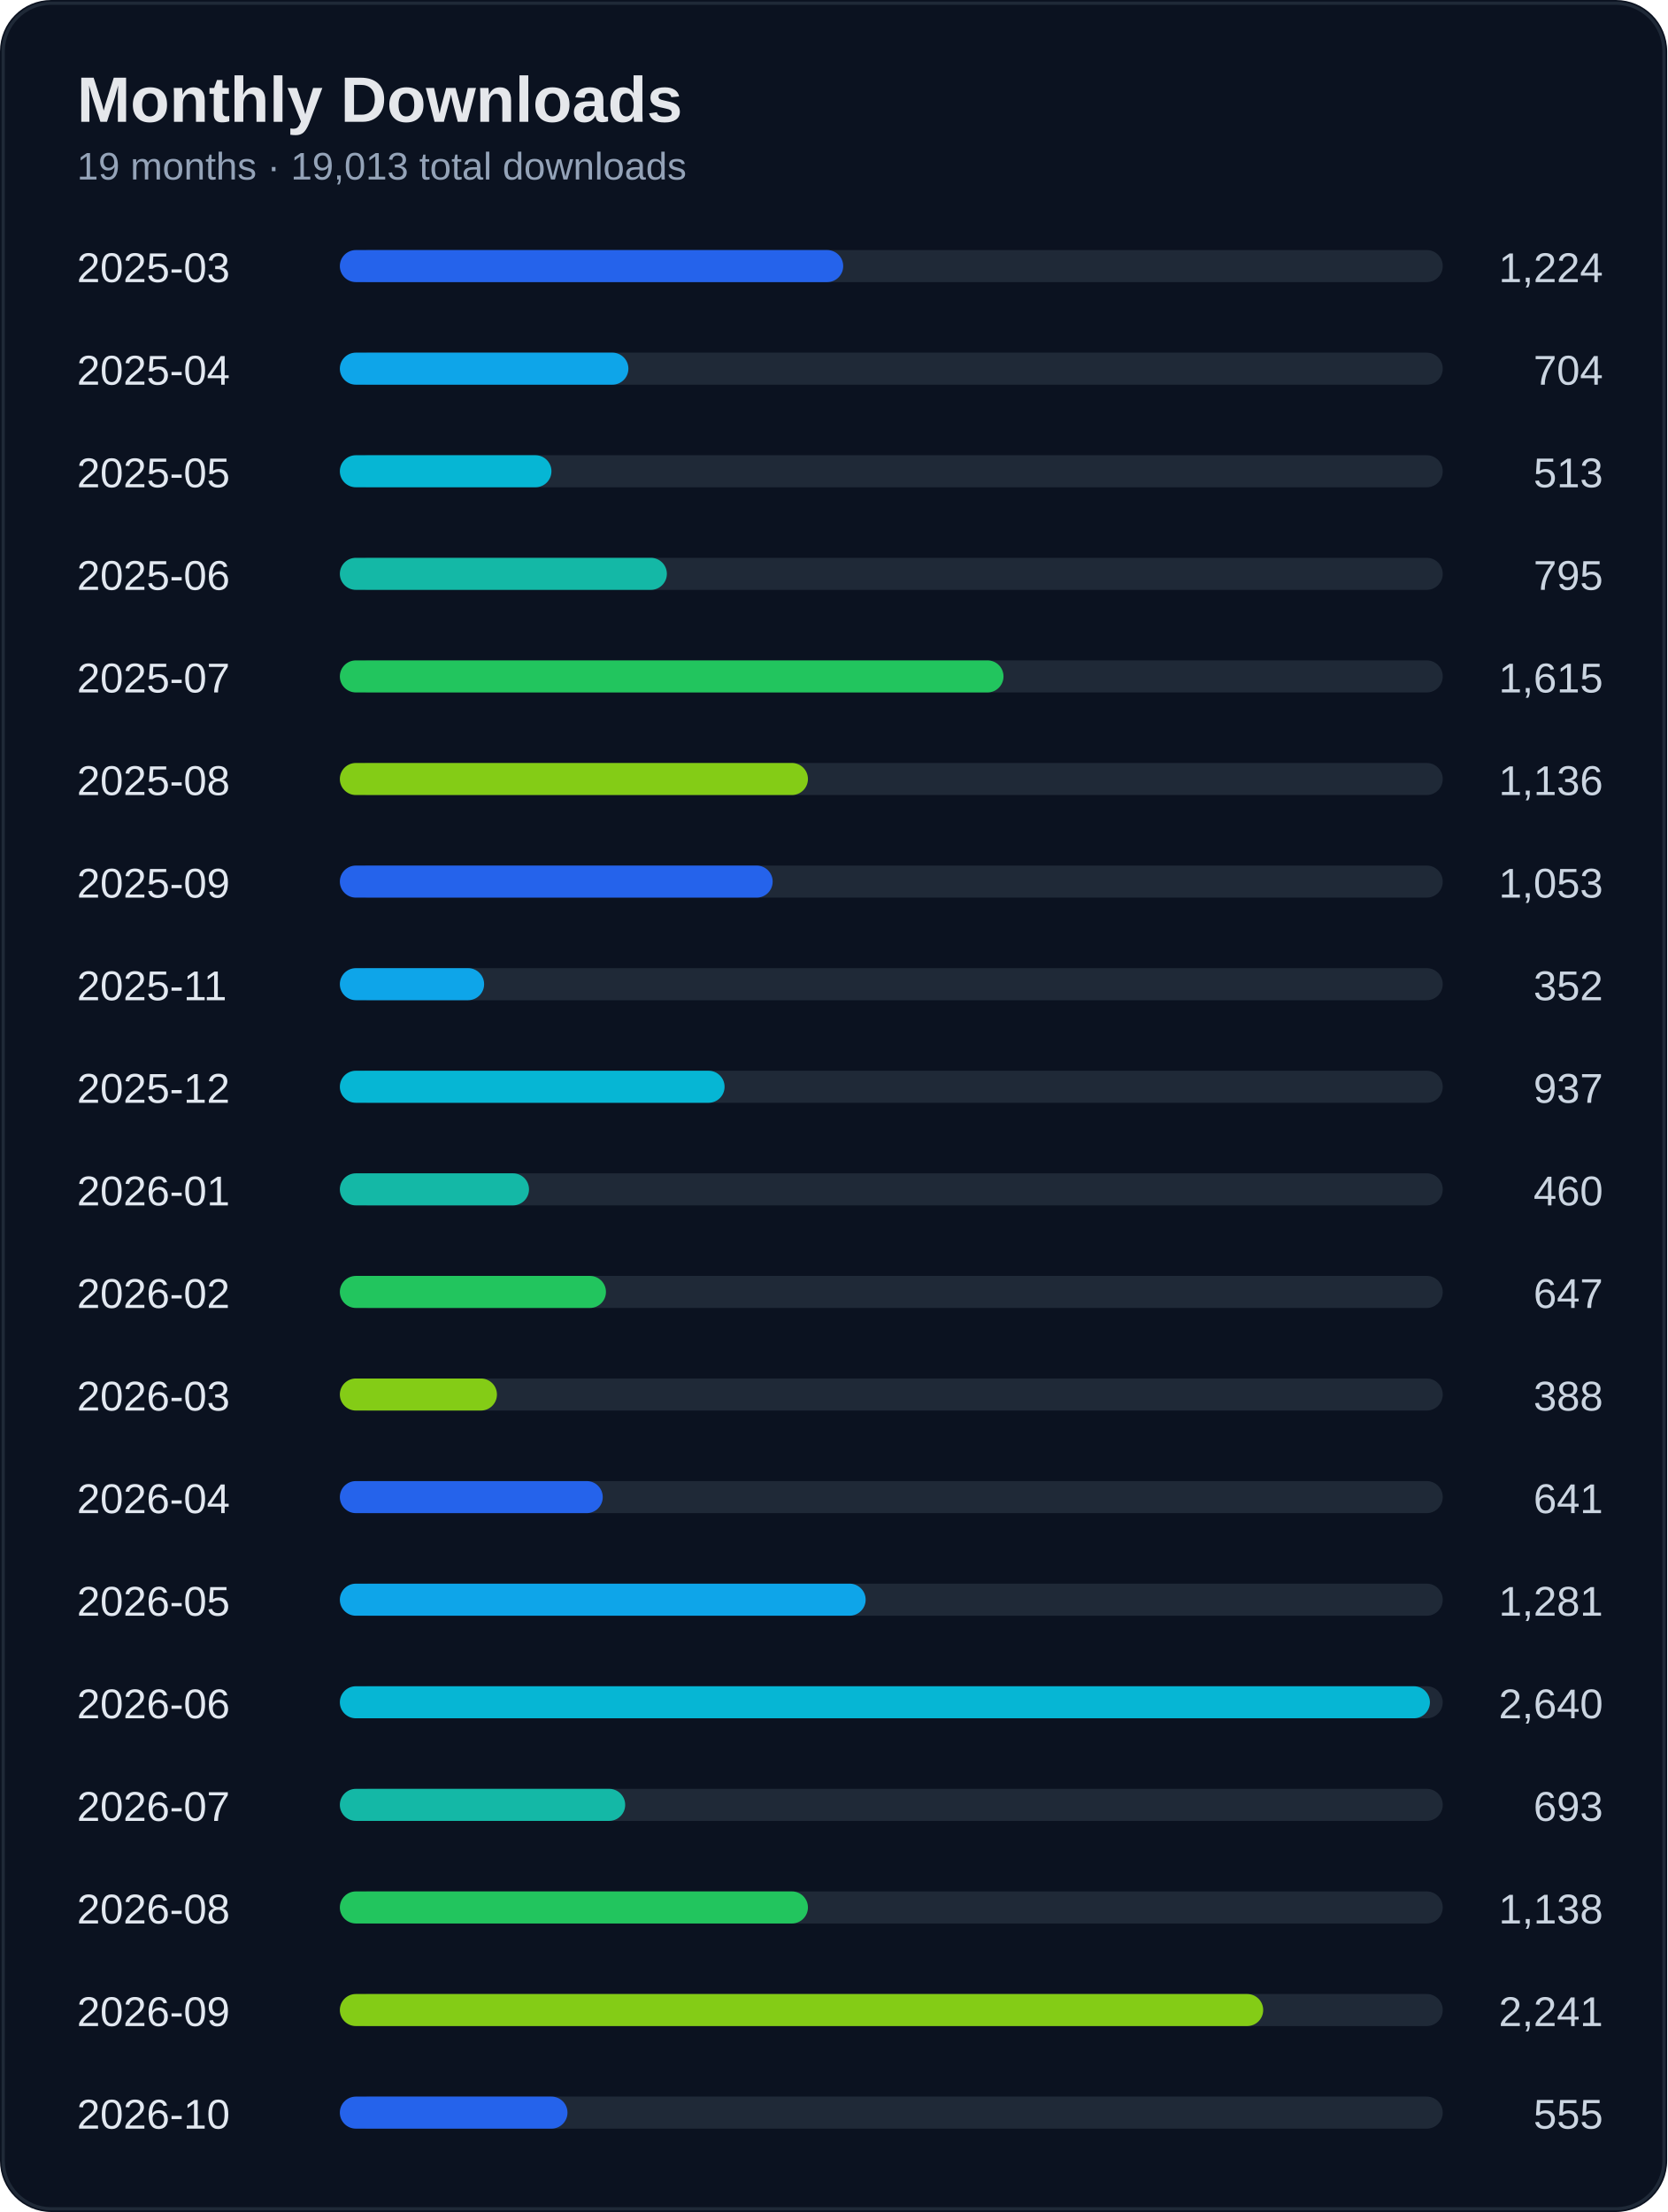
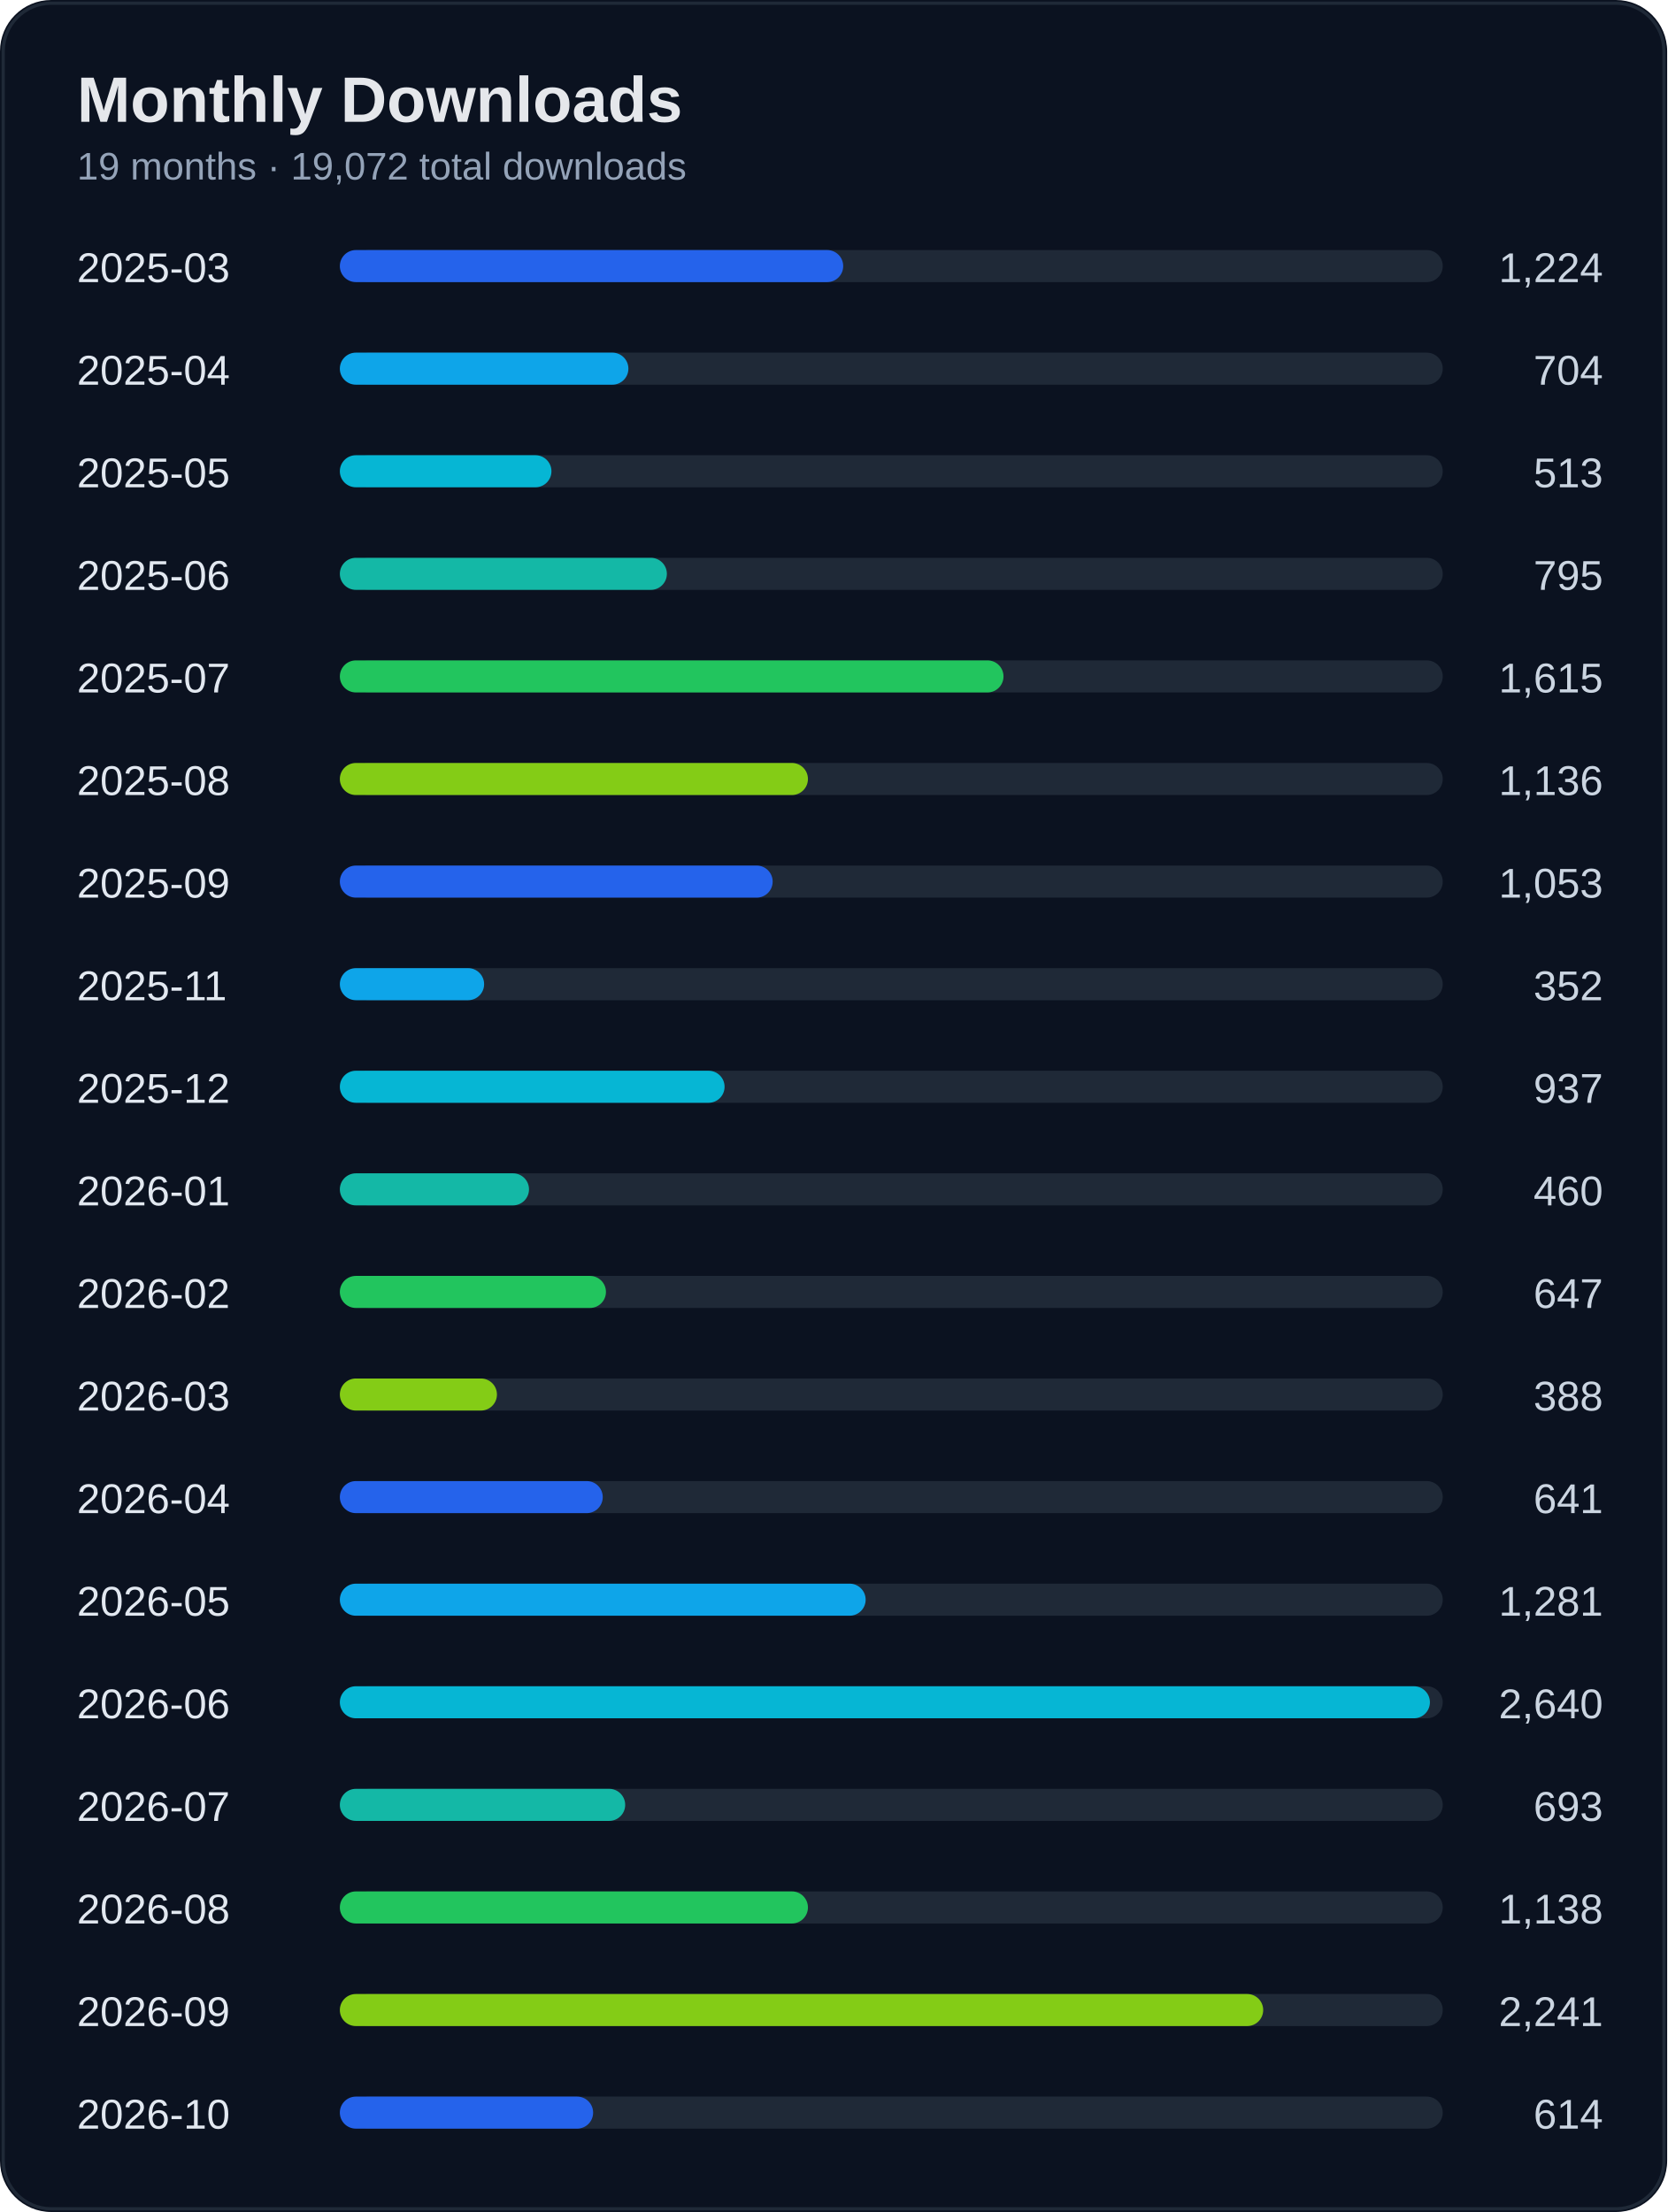
<svg xmlns="http://www.w3.org/2000/svg" width="520" height="690" viewBox="0 0 520 690">
  <rect width="100%" height="100%" rx="16" fill="#0b1220" />
  <rect x="1" y="1" width="518" height="688" rx="15" fill="none" stroke="#1f2937" />
  <text x="24" y="38" fill="#e5e7eb" font-size="20" font-weight="700" font-family="Segoe UI, Arial">Monthly Downloads</text>
-   <text x="24" y="56" fill="#94a3b8" font-size="12" font-family="Segoe UI, Arial">19 months · 19,013 total downloads</text>
+   <text x="24" y="56" fill="#94a3b8" font-size="12" font-family="Segoe UI, Arial">19 months · 19,072 total downloads</text>
  <text x="24" y="88" fill="#e2e8f0" font-size="13" font-family="Segoe UI, Arial">2025-03</text>
  <text x="500" y="88" fill="#cbd5e1" font-size="13" text-anchor="end" font-family="Segoe UI, Arial">1,224</text>
  <rect x="110" y="78" width="340" height="10" rx="5" fill="#1f2937" />
  <rect x="106" y="78" width="157" height="10" rx="5" fill="#2563eb" />
  <text x="24" y="120" fill="#e2e8f0" font-size="13" font-family="Segoe UI, Arial">2025-04</text>
  <text x="500" y="120" fill="#cbd5e1" font-size="13" text-anchor="end" font-family="Segoe UI, Arial">704</text>
  <rect x="110" y="110" width="340" height="10" rx="5" fill="#1f2937" />
  <rect x="106" y="110" width="90" height="10" rx="5" fill="#0ea5e9" />
  <text x="24" y="152" fill="#e2e8f0" font-size="13" font-family="Segoe UI, Arial">2025-05</text>
  <text x="500" y="152" fill="#cbd5e1" font-size="13" text-anchor="end" font-family="Segoe UI, Arial">513</text>
  <rect x="110" y="142" width="340" height="10" rx="5" fill="#1f2937" />
  <rect x="106" y="142" width="66" height="10" rx="5" fill="#06b6d4" />
  <text x="24" y="184" fill="#e2e8f0" font-size="13" font-family="Segoe UI, Arial">2025-06</text>
  <text x="500" y="184" fill="#cbd5e1" font-size="13" text-anchor="end" font-family="Segoe UI, Arial">795</text>
  <rect x="110" y="174" width="340" height="10" rx="5" fill="#1f2937" />
  <rect x="106" y="174" width="102" height="10" rx="5" fill="#14b8a6" />
  <text x="24" y="216" fill="#e2e8f0" font-size="13" font-family="Segoe UI, Arial">2025-07</text>
  <text x="500" y="216" fill="#cbd5e1" font-size="13" text-anchor="end" font-family="Segoe UI, Arial">1,615</text>
  <rect x="110" y="206" width="340" height="10" rx="5" fill="#1f2937" />
  <rect x="106" y="206" width="207" height="10" rx="5" fill="#22c55e" />
  <text x="24" y="248" fill="#e2e8f0" font-size="13" font-family="Segoe UI, Arial">2025-08</text>
  <text x="500" y="248" fill="#cbd5e1" font-size="13" text-anchor="end" font-family="Segoe UI, Arial">1,136</text>
  <rect x="110" y="238" width="340" height="10" rx="5" fill="#1f2937" />
  <rect x="106" y="238" width="146" height="10" rx="5" fill="#84cc16" />
  <text x="24" y="280" fill="#e2e8f0" font-size="13" font-family="Segoe UI, Arial">2025-09</text>
  <text x="500" y="280" fill="#cbd5e1" font-size="13" text-anchor="end" font-family="Segoe UI, Arial">1,053</text>
  <rect x="110" y="270" width="340" height="10" rx="5" fill="#1f2937" />
  <rect x="106" y="270" width="135" height="10" rx="5" fill="#2563eb" />
  <text x="24" y="312" fill="#e2e8f0" font-size="13" font-family="Segoe UI, Arial">2025-11</text>
  <text x="500" y="312" fill="#cbd5e1" font-size="13" text-anchor="end" font-family="Segoe UI, Arial">352</text>
  <rect x="110" y="302" width="340" height="10" rx="5" fill="#1f2937" />
  <rect x="106" y="302" width="45" height="10" rx="5" fill="#0ea5e9" />
  <text x="24" y="344" fill="#e2e8f0" font-size="13" font-family="Segoe UI, Arial">2025-12</text>
  <text x="500" y="344" fill="#cbd5e1" font-size="13" text-anchor="end" font-family="Segoe UI, Arial">937</text>
  <rect x="110" y="334" width="340" height="10" rx="5" fill="#1f2937" />
  <rect x="106" y="334" width="120" height="10" rx="5" fill="#06b6d4" />
  <text x="24" y="376" fill="#e2e8f0" font-size="13" font-family="Segoe UI, Arial">2026-01</text>
  <text x="500" y="376" fill="#cbd5e1" font-size="13" text-anchor="end" font-family="Segoe UI, Arial">460</text>
  <rect x="110" y="366" width="340" height="10" rx="5" fill="#1f2937" />
  <rect x="106" y="366" width="59" height="10" rx="5" fill="#14b8a6" />
  <text x="24" y="408" fill="#e2e8f0" font-size="13" font-family="Segoe UI, Arial">2026-02</text>
  <text x="500" y="408" fill="#cbd5e1" font-size="13" text-anchor="end" font-family="Segoe UI, Arial">647</text>
  <rect x="110" y="398" width="340" height="10" rx="5" fill="#1f2937" />
  <rect x="106" y="398" width="83" height="10" rx="5" fill="#22c55e" />
  <text x="24" y="440" fill="#e2e8f0" font-size="13" font-family="Segoe UI, Arial">2026-03</text>
  <text x="500" y="440" fill="#cbd5e1" font-size="13" text-anchor="end" font-family="Segoe UI, Arial">388</text>
  <rect x="110" y="430" width="340" height="10" rx="5" fill="#1f2937" />
  <rect x="106" y="430" width="49" height="10" rx="5" fill="#84cc16" />
  <text x="24" y="472" fill="#e2e8f0" font-size="13" font-family="Segoe UI, Arial">2026-04</text>
  <text x="500" y="472" fill="#cbd5e1" font-size="13" text-anchor="end" font-family="Segoe UI, Arial">641</text>
  <rect x="110" y="462" width="340" height="10" rx="5" fill="#1f2937" />
  <rect x="106" y="462" width="82" height="10" rx="5" fill="#2563eb" />
  <text x="24" y="504" fill="#e2e8f0" font-size="13" font-family="Segoe UI, Arial">2026-05</text>
  <text x="500" y="504" fill="#cbd5e1" font-size="13" text-anchor="end" font-family="Segoe UI, Arial">1,281</text>
  <rect x="110" y="494" width="340" height="10" rx="5" fill="#1f2937" />
  <rect x="106" y="494" width="164" height="10" rx="5" fill="#0ea5e9" />
  <text x="24" y="536" fill="#e2e8f0" font-size="13" font-family="Segoe UI, Arial">2026-06</text>
  <text x="500" y="536" fill="#cbd5e1" font-size="13" text-anchor="end" font-family="Segoe UI, Arial">2,640</text>
  <rect x="110" y="526" width="340" height="10" rx="5" fill="#1f2937" />
  <rect x="106" y="526" width="340" height="10" rx="5" fill="#06b6d4" />
  <text x="24" y="568" fill="#e2e8f0" font-size="13" font-family="Segoe UI, Arial">2026-07</text>
  <text x="500" y="568" fill="#cbd5e1" font-size="13" text-anchor="end" font-family="Segoe UI, Arial">693</text>
  <rect x="110" y="558" width="340" height="10" rx="5" fill="#1f2937" />
  <rect x="106" y="558" width="89" height="10" rx="5" fill="#14b8a6" />
  <text x="24" y="600" fill="#e2e8f0" font-size="13" font-family="Segoe UI, Arial">2026-08</text>
  <text x="500" y="600" fill="#cbd5e1" font-size="13" text-anchor="end" font-family="Segoe UI, Arial">1,138</text>
  <rect x="110" y="590" width="340" height="10" rx="5" fill="#1f2937" />
  <rect x="106" y="590" width="146" height="10" rx="5" fill="#22c55e" />
  <text x="24" y="632" fill="#e2e8f0" font-size="13" font-family="Segoe UI, Arial">2026-09</text>
  <text x="500" y="632" fill="#cbd5e1" font-size="13" text-anchor="end" font-family="Segoe UI, Arial">2,241</text>
  <rect x="110" y="622" width="340" height="10" rx="5" fill="#1f2937" />
  <rect x="106" y="622" width="288" height="10" rx="5" fill="#84cc16" />
  <text x="24" y="664" fill="#e2e8f0" font-size="13" font-family="Segoe UI, Arial">2026-10</text>
-   <text x="500" y="664" fill="#cbd5e1" font-size="13" text-anchor="end" font-family="Segoe UI, Arial">555</text>
+   <text x="500" y="664" fill="#cbd5e1" font-size="13" text-anchor="end" font-family="Segoe UI, Arial">614</text>
  <rect x="110" y="654" width="340" height="10" rx="5" fill="#1f2937" />
-   <rect x="106" y="654" width="71" height="10" rx="5" fill="#2563eb" />
+   <rect x="106" y="654" width="79" height="10" rx="5" fill="#2563eb" />
</svg>
